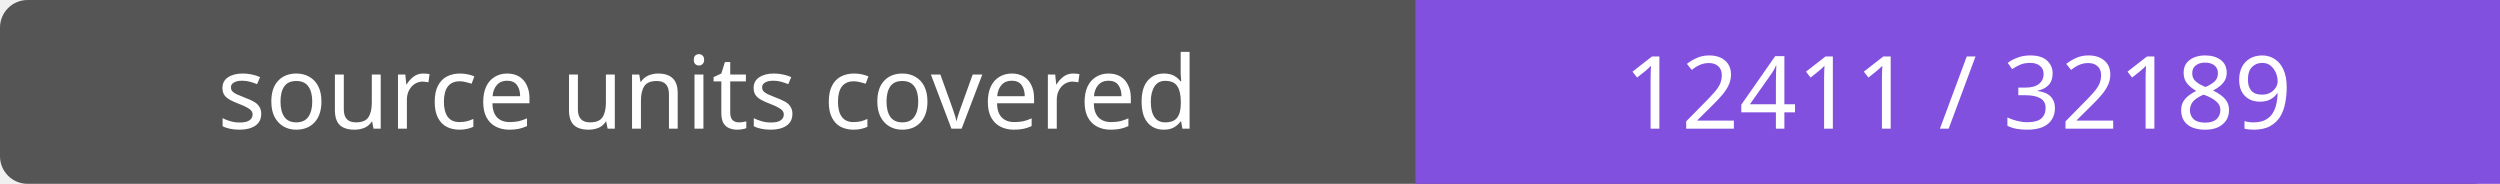
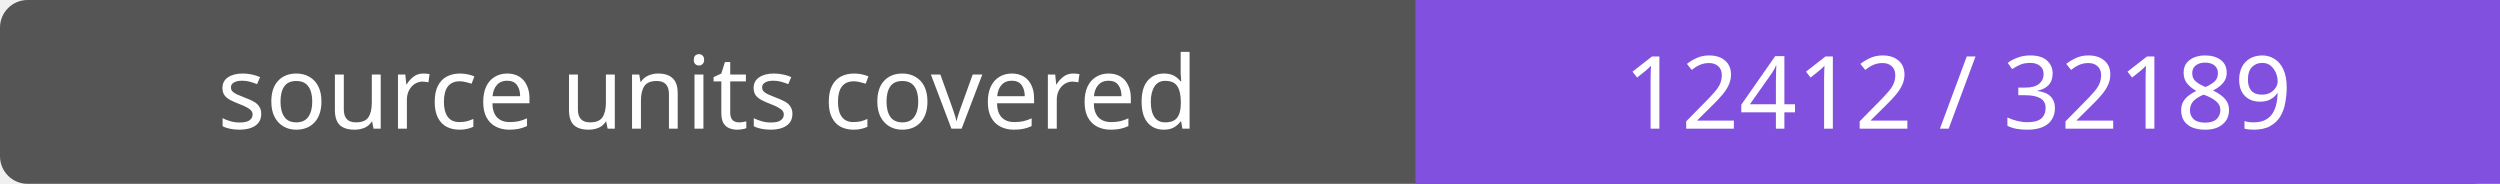
- <svg xmlns="http://www.w3.org/2000/svg" width="272" height="20" role="img" aria-label="source units covered: 12411 / 32189">
+ <svg xmlns="http://www.w3.org/2000/svg" width="272" height="20" role="img" aria-label="source units covered: 12412 / 32189">
  <rect width="272" height="20" rx="3" fill="#555" />
  <path fill="#8250df" d="M154 0h118v20H154z" />
  <g fill="#fff" text-anchor="middle" font-family="Verdana,sans-serif" font-size="11">
    <text x="77.0" y="14">source units covered</text>
-     <text x="213.0" y="14">12411 / 32189</text>
+     <text x="213.0" y="14">12412 / 32189</text>
  </g>
</svg>
